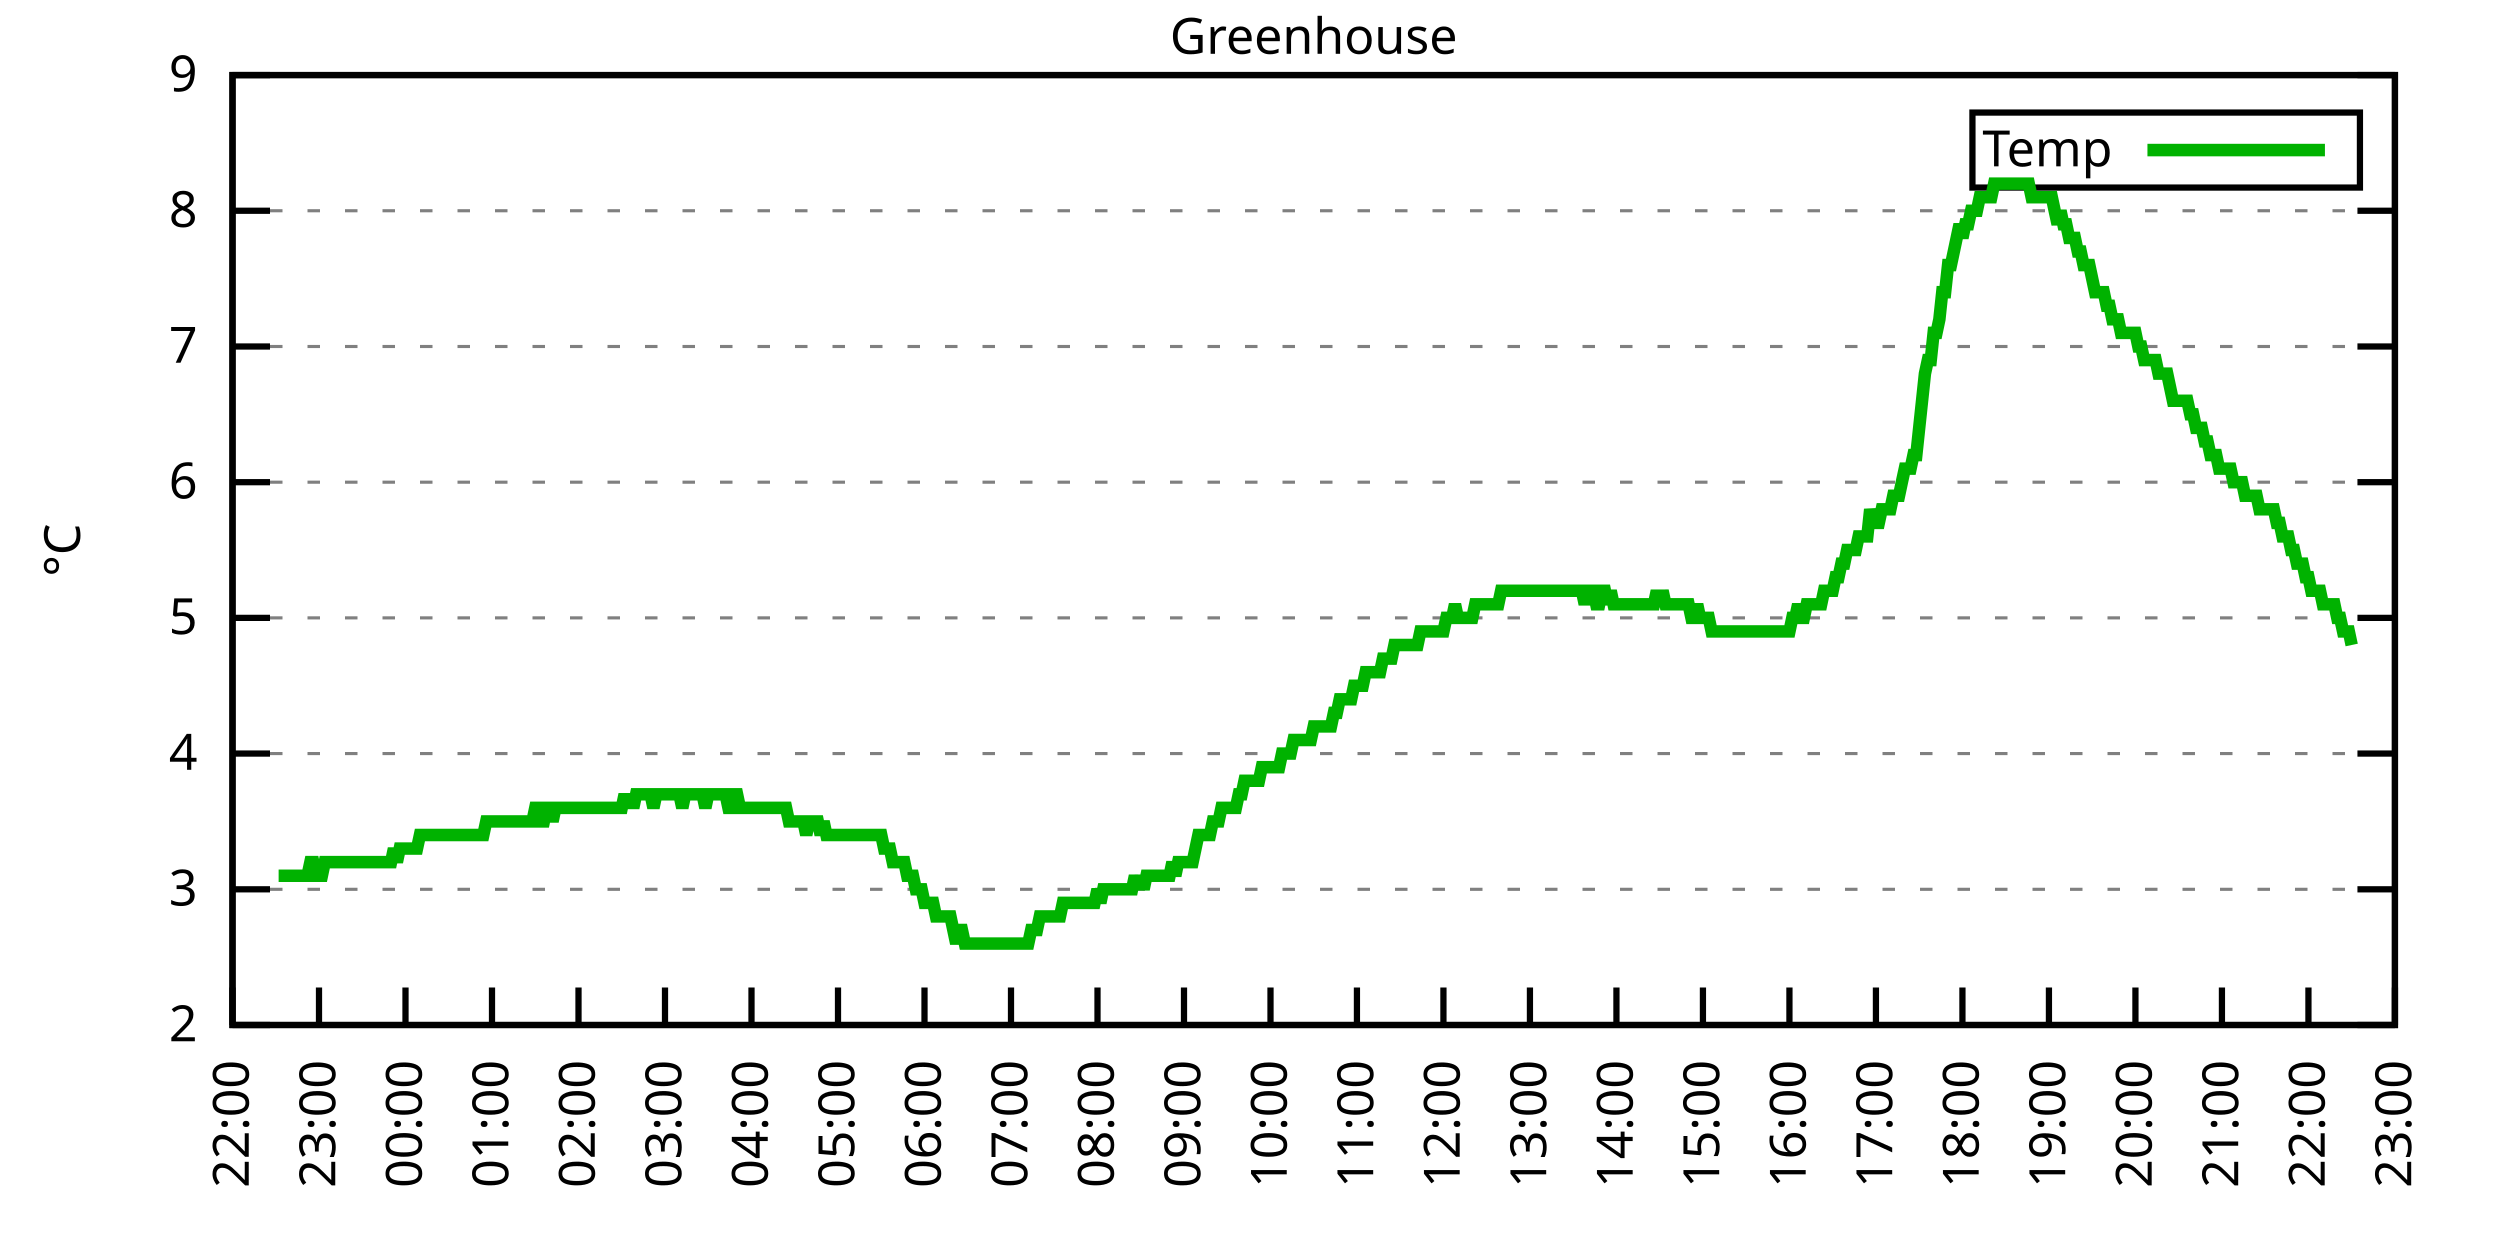
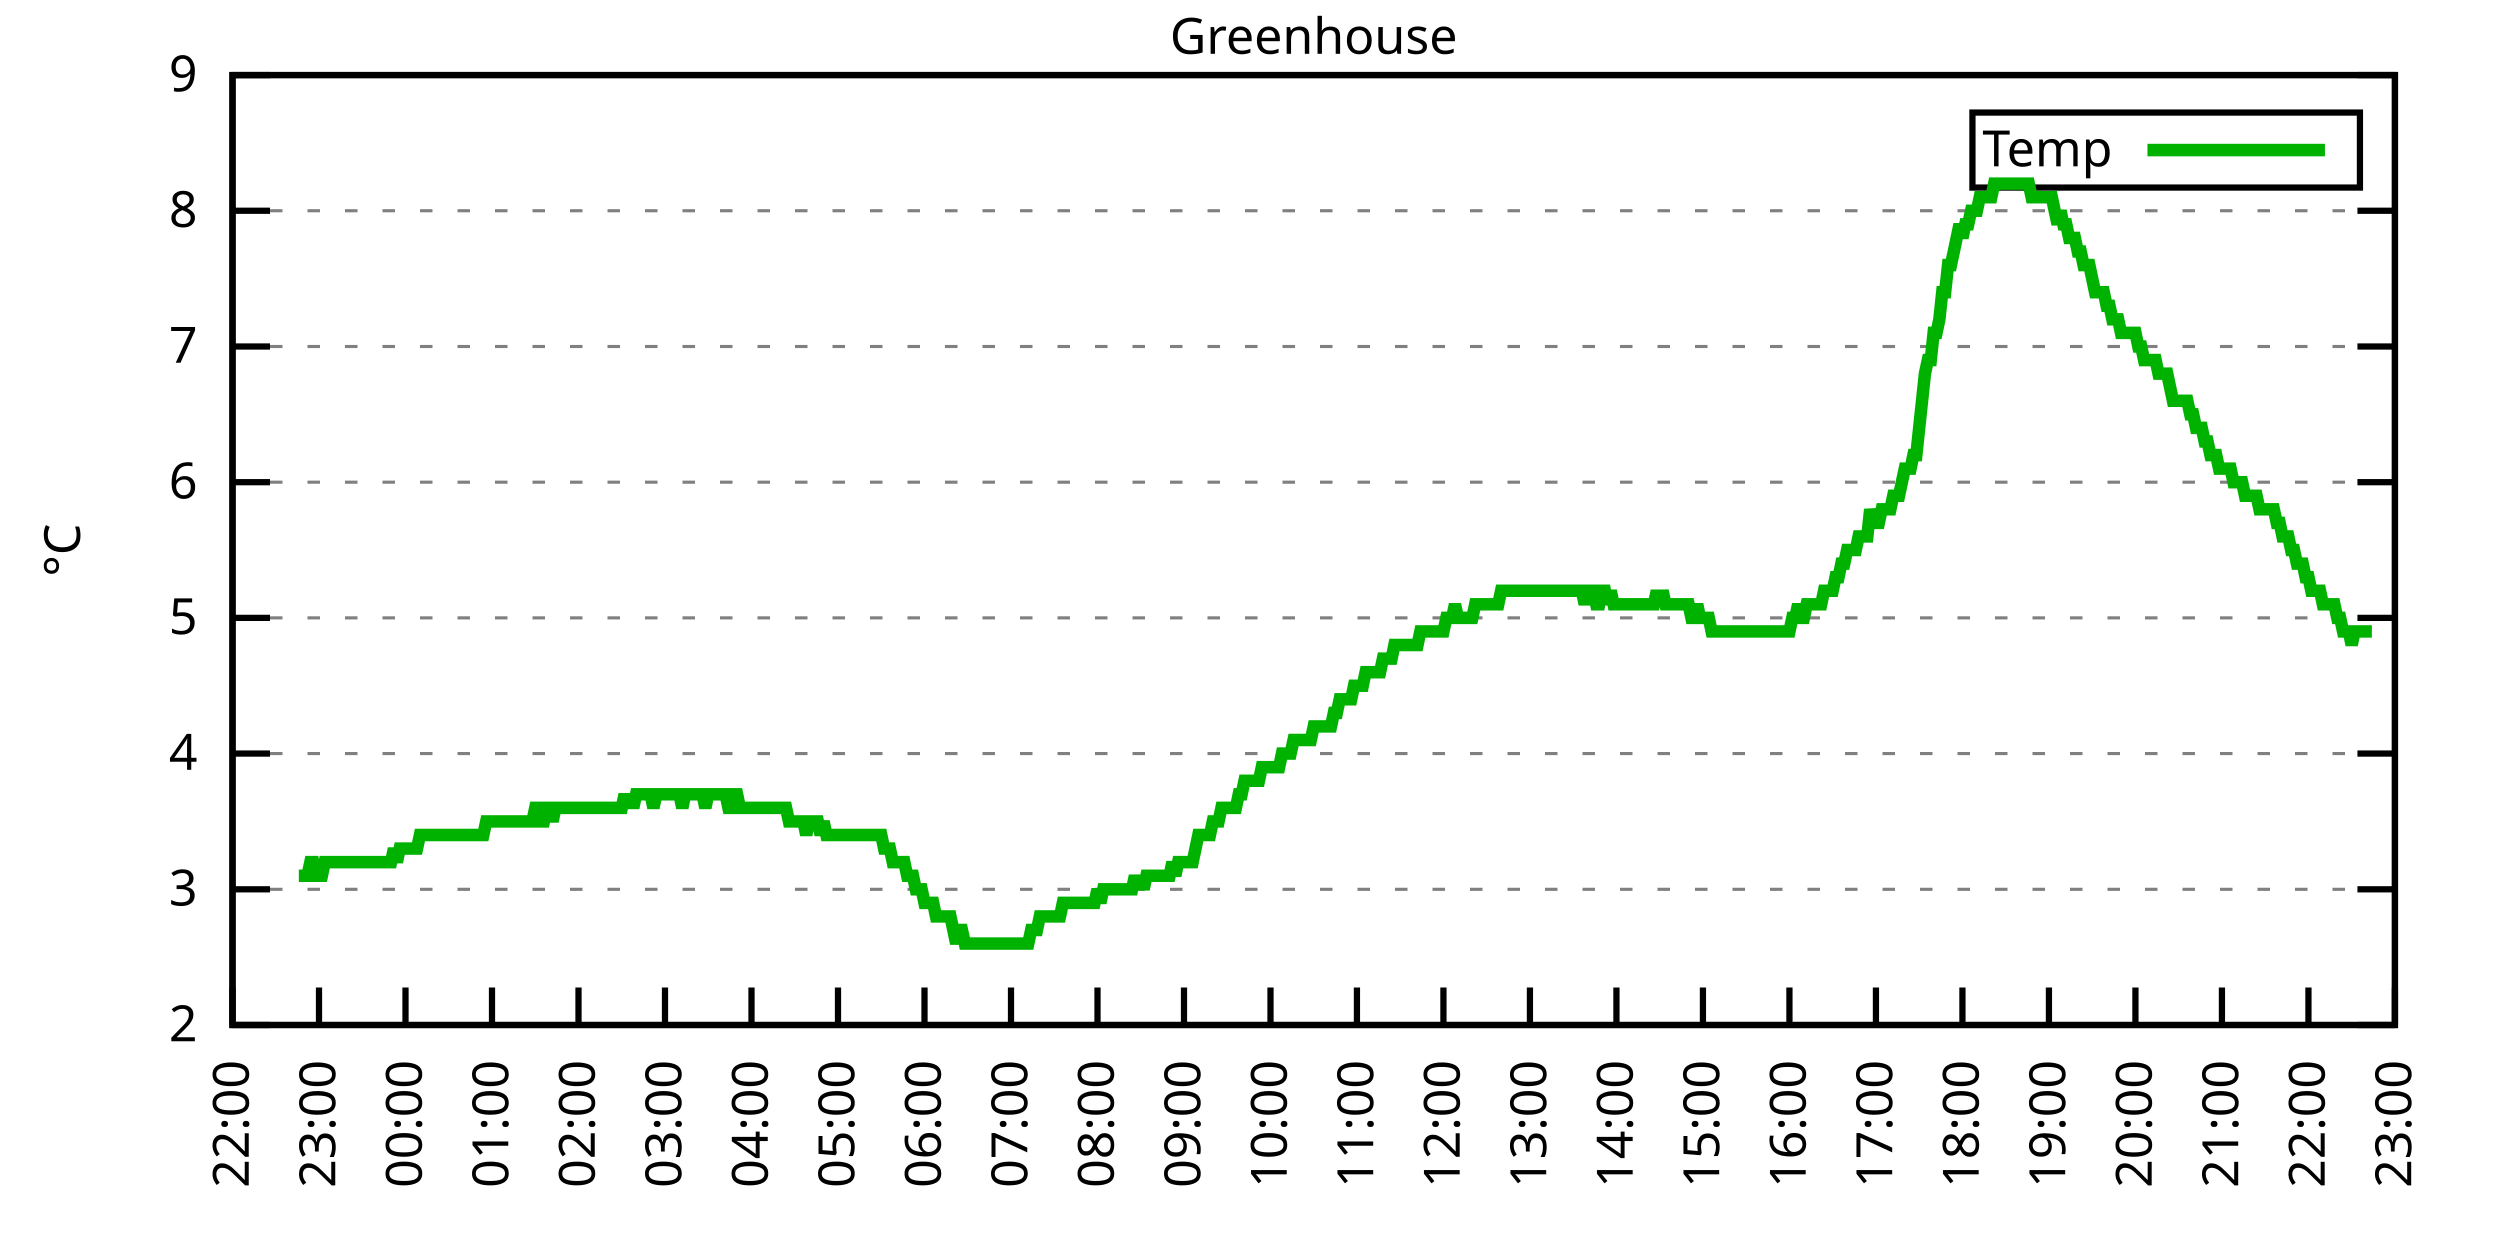
<svg xmlns="http://www.w3.org/2000/svg" xmlns:xlink="http://www.w3.org/1999/xlink" width="400" height="200" viewBox="0 0 400 200">
  <g id="gnuplot_canvas">
    <rect x="0" y="0" width="400" height="200" fill="none" />
    <defs>
      <circle id="gpDot" r="0.5" stroke-width="0.5" stroke="currentColor" />
      <path id="gpPt0" stroke-width="0.333" stroke="currentColor" d="M-1,0 h2 M0,-1 v2" />
      <path id="gpPt1" stroke-width="0.333" stroke="currentColor" d="M-1,-1 L1,1 M1,-1 L-1,1" />
      <path id="gpPt2" stroke-width="0.333" stroke="currentColor" d="M-1,0 L1,0 M0,-1 L0,1 M-1,-1 L1,1 M-1,1 L1,-1" />
      <rect id="gpPt3" stroke-width="0.333" stroke="currentColor" x="-1" y="-1" width="2" height="2" />
      <rect id="gpPt4" stroke-width="0.333" stroke="currentColor" fill="currentColor" x="-1" y="-1" width="2" height="2" />
      <circle id="gpPt5" stroke-width="0.333" stroke="currentColor" cx="0" cy="0" r="1" />
      <use xlink:href="#gpPt5" id="gpPt6" fill="currentColor" stroke="none" />
      <path id="gpPt7" stroke-width="0.333" stroke="currentColor" d="M0,-1.33 L-1.33,0.67 L1.33,0.67 z" />
      <use xlink:href="#gpPt7" id="gpPt8" fill="currentColor" stroke="none" />
      <use xlink:href="#gpPt7" id="gpPt9" stroke="currentColor" transform="rotate(180)" />
      <use xlink:href="#gpPt9" id="gpPt10" fill="currentColor" stroke="none" />
      <use xlink:href="#gpPt3" id="gpPt11" stroke="currentColor" transform="rotate(45)" />
      <use xlink:href="#gpPt11" id="gpPt12" fill="currentColor" stroke="none" />
      <path id="gpPt13" stroke-width="0.333" stroke="currentColor" d="M0,1.330 L1.265,0.411 L0.782,-1.067 L-0.782,-1.076 L-1.265,0.411 z" />
      <use xlink:href="#gpPt13" id="gpPt14" fill="currentColor" stroke="none" />
      <filter id="textbox" filterUnits="objectBoundingBox" x="0" y="0" height="1" width="1">
        <feFlood flood-color="white" flood-opacity="1" result="bgnd" />
        <feComposite in="SourceGraphic" in2="bgnd" operator="atop" />
      </filter>
      <filter id="greybox" filterUnits="objectBoundingBox" x="0" y="0" height="1" width="1">
        <feFlood flood-color="lightgrey" flood-opacity="1" result="grey" />
        <feComposite in="SourceGraphic" in2="grey" operator="atop" />
      </filter>
    </defs>
    <g fill="none" color="white" stroke="currentColor" stroke-width="1.00" stroke-linecap="butt" stroke-linejoin="miter">
</g>
    <g fill="none" color="black" stroke="currentColor" stroke-width="1.00" stroke-linecap="butt" stroke-linejoin="miter">
      <g stroke="none" shape-rendering="crispEdges">
        <polygon fill="rgb(255, 255, 255)" points="37.20,164.00 383.18,164.00 383.18,12.02 37.20,12.02 " />
      </g>
    </g>
    <g fill="none" color="black" stroke="currentColor" stroke-width="1.00" stroke-linecap="butt" stroke-linejoin="miter">
</g>
    <g fill="none" color="black" stroke="black" stroke-width="0.50" stroke-linecap="butt" stroke-linejoin="miter">
</g>
    <g fill="none" color="gray" stroke="currentColor" stroke-width="0.50" stroke-linecap="butt" stroke-linejoin="miter">
      <path stroke="gray" stroke-dasharray="2,4" class="gridline" d="M37.20,164.00 L383.19,164.00  " />
    </g>
    <g fill="none" color="gray" stroke="gray" stroke-width="1.00" stroke-linecap="butt" stroke-linejoin="miter">
</g>
    <g fill="none" color="black" stroke="currentColor" stroke-width="1.00" stroke-linecap="butt" stroke-linejoin="miter">
      <path stroke="black" d="M37.20,164.00 L43.20,164.00 M383.19,164.00 L377.19,164.00  " />
      <g transform="translate(31.60,166.60)" stroke="none" fill="black" font-family="Sans" font-size="8.00" text-anchor="end">
        <text>
          <tspan font-family="Sans"> 2</tspan>
        </text>
      </g>
    </g>
    <g fill="none" color="black" stroke="currentColor" stroke-width="1.00" stroke-linecap="butt" stroke-linejoin="miter">
</g>
    <g fill="none" color="black" stroke="black" stroke-width="0.50" stroke-linecap="butt" stroke-linejoin="miter">
</g>
    <g fill="none" color="gray" stroke="currentColor" stroke-width="0.50" stroke-linecap="butt" stroke-linejoin="miter">
      <path stroke="gray" stroke-dasharray="2,4" class="gridline" d="M37.20,142.29 L383.19,142.29  " />
    </g>
    <g fill="none" color="gray" stroke="gray" stroke-width="1.00" stroke-linecap="butt" stroke-linejoin="miter">
</g>
    <g fill="none" color="black" stroke="currentColor" stroke-width="1.00" stroke-linecap="butt" stroke-linejoin="miter">
      <path stroke="black" d="M37.20,142.29 L43.20,142.29 M383.19,142.29 L377.19,142.29  " />
      <g transform="translate(31.60,144.89)" stroke="none" fill="black" font-family="Sans" font-size="8.00" text-anchor="end">
        <text>
          <tspan font-family="Sans"> 3</tspan>
        </text>
      </g>
    </g>
    <g fill="none" color="black" stroke="currentColor" stroke-width="1.00" stroke-linecap="butt" stroke-linejoin="miter">
</g>
    <g fill="none" color="black" stroke="black" stroke-width="0.50" stroke-linecap="butt" stroke-linejoin="miter">
</g>
    <g fill="none" color="gray" stroke="currentColor" stroke-width="0.50" stroke-linecap="butt" stroke-linejoin="miter">
      <path stroke="gray" stroke-dasharray="2,4" class="gridline" d="M37.20,120.57 L383.19,120.57  " />
    </g>
    <g fill="none" color="gray" stroke="gray" stroke-width="1.00" stroke-linecap="butt" stroke-linejoin="miter">
</g>
    <g fill="none" color="black" stroke="currentColor" stroke-width="1.00" stroke-linecap="butt" stroke-linejoin="miter">
      <path stroke="black" d="M37.20,120.57 L43.20,120.57 M383.19,120.57 L377.19,120.57  " />
      <g transform="translate(31.60,123.17)" stroke="none" fill="black" font-family="Sans" font-size="8.00" text-anchor="end">
        <text>
          <tspan font-family="Sans"> 4</tspan>
        </text>
      </g>
    </g>
    <g fill="none" color="black" stroke="currentColor" stroke-width="1.00" stroke-linecap="butt" stroke-linejoin="miter">
</g>
    <g fill="none" color="black" stroke="black" stroke-width="0.50" stroke-linecap="butt" stroke-linejoin="miter">
</g>
    <g fill="none" color="gray" stroke="currentColor" stroke-width="0.50" stroke-linecap="butt" stroke-linejoin="miter">
      <path stroke="gray" stroke-dasharray="2,4" class="gridline" d="M37.20,98.86 L383.19,98.86  " />
    </g>
    <g fill="none" color="gray" stroke="gray" stroke-width="1.00" stroke-linecap="butt" stroke-linejoin="miter">
</g>
    <g fill="none" color="black" stroke="currentColor" stroke-width="1.00" stroke-linecap="butt" stroke-linejoin="miter">
      <path stroke="black" d="M37.20,98.86 L43.20,98.86 M383.19,98.86 L377.19,98.86  " />
      <g transform="translate(31.60,101.46)" stroke="none" fill="black" font-family="Sans" font-size="8.00" text-anchor="end">
        <text>
          <tspan font-family="Sans"> 5</tspan>
        </text>
      </g>
    </g>
    <g fill="none" color="black" stroke="currentColor" stroke-width="1.00" stroke-linecap="butt" stroke-linejoin="miter">
</g>
    <g fill="none" color="black" stroke="black" stroke-width="0.50" stroke-linecap="butt" stroke-linejoin="miter">
</g>
    <g fill="none" color="gray" stroke="currentColor" stroke-width="0.50" stroke-linecap="butt" stroke-linejoin="miter">
      <path stroke="gray" stroke-dasharray="2,4" class="gridline" d="M37.20,77.15 L383.19,77.15  " />
    </g>
    <g fill="none" color="gray" stroke="gray" stroke-width="1.00" stroke-linecap="butt" stroke-linejoin="miter">
</g>
    <g fill="none" color="black" stroke="currentColor" stroke-width="1.00" stroke-linecap="butt" stroke-linejoin="miter">
      <path stroke="black" d="M37.20,77.15 L43.20,77.15 M383.19,77.15 L377.19,77.15  " />
      <g transform="translate(31.60,79.75)" stroke="none" fill="black" font-family="Sans" font-size="8.00" text-anchor="end">
        <text>
          <tspan font-family="Sans"> 6</tspan>
        </text>
      </g>
    </g>
    <g fill="none" color="black" stroke="currentColor" stroke-width="1.00" stroke-linecap="butt" stroke-linejoin="miter">
</g>
    <g fill="none" color="black" stroke="black" stroke-width="0.50" stroke-linecap="butt" stroke-linejoin="miter">
</g>
    <g fill="none" color="gray" stroke="currentColor" stroke-width="0.50" stroke-linecap="butt" stroke-linejoin="miter">
      <path stroke="gray" stroke-dasharray="2,4" class="gridline" d="M37.20,55.44 L383.19,55.44  " />
    </g>
    <g fill="none" color="gray" stroke="gray" stroke-width="1.00" stroke-linecap="butt" stroke-linejoin="miter">
</g>
    <g fill="none" color="black" stroke="currentColor" stroke-width="1.00" stroke-linecap="butt" stroke-linejoin="miter">
      <path stroke="black" d="M37.20,55.44 L43.20,55.44 M383.19,55.44 L377.19,55.44  " />
      <g transform="translate(31.60,58.04)" stroke="none" fill="black" font-family="Sans" font-size="8.00" text-anchor="end">
        <text>
          <tspan font-family="Sans"> 7</tspan>
        </text>
      </g>
    </g>
    <g fill="none" color="black" stroke="currentColor" stroke-width="1.00" stroke-linecap="butt" stroke-linejoin="miter">
</g>
    <g fill="none" color="black" stroke="black" stroke-width="0.50" stroke-linecap="butt" stroke-linejoin="miter">
</g>
    <g fill="none" color="gray" stroke="currentColor" stroke-width="0.50" stroke-linecap="butt" stroke-linejoin="miter">
      <path stroke="gray" stroke-dasharray="2,4" class="gridline" d="M37.20,33.72 L383.19,33.72  " />
    </g>
    <g fill="none" color="gray" stroke="gray" stroke-width="1.00" stroke-linecap="butt" stroke-linejoin="miter">
</g>
    <g fill="none" color="black" stroke="currentColor" stroke-width="1.00" stroke-linecap="butt" stroke-linejoin="miter">
      <path stroke="black" d="M37.20,33.72 L43.20,33.72 M383.19,33.72 L377.19,33.72  " />
      <g transform="translate(31.60,36.32)" stroke="none" fill="black" font-family="Sans" font-size="8.00" text-anchor="end">
        <text>
          <tspan font-family="Sans"> 8</tspan>
        </text>
      </g>
    </g>
    <g fill="none" color="black" stroke="currentColor" stroke-width="1.00" stroke-linecap="butt" stroke-linejoin="miter">
</g>
    <g fill="none" color="black" stroke="black" stroke-width="0.50" stroke-linecap="butt" stroke-linejoin="miter">
</g>
    <g fill="none" color="gray" stroke="currentColor" stroke-width="0.50" stroke-linecap="butt" stroke-linejoin="miter">
      <path stroke="gray" stroke-dasharray="2,4" class="gridline" d="M37.20,12.01 L383.19,12.01  " />
    </g>
    <g fill="none" color="gray" stroke="gray" stroke-width="1.00" stroke-linecap="butt" stroke-linejoin="miter">
</g>
    <g fill="none" color="black" stroke="currentColor" stroke-width="1.00" stroke-linecap="butt" stroke-linejoin="miter">
      <path stroke="black" d="M37.20,12.01 L43.20,12.01 M383.19,12.01 L377.19,12.01  " />
      <g transform="translate(31.60,14.61)" stroke="none" fill="black" font-family="Sans" font-size="8.00" text-anchor="end">
        <text>
          <tspan font-family="Sans"> 9</tspan>
        </text>
      </g>
    </g>
    <g fill="none" color="black" stroke="currentColor" stroke-width="1.00" stroke-linecap="butt" stroke-linejoin="miter">
      <path stroke="black" d="M37.20,164.00 L37.20,158.00  " />
      <g transform="translate(39.80,169.60) rotate(270.00)" stroke="none" fill="black" font-family="Sans" font-size="8.00" text-anchor="end">
        <text>
          <tspan font-family="Sans">22:00</tspan>
        </text>
      </g>
    </g>
    <g fill="none" color="black" stroke="currentColor" stroke-width="1.00" stroke-linecap="butt" stroke-linejoin="miter">
      <path stroke="black" d="M51.04,164.00 L51.04,158.00  " />
      <g transform="translate(53.64,169.60) rotate(270.00)" stroke="none" fill="black" font-family="Sans" font-size="8.00" text-anchor="end">
        <text>
          <tspan font-family="Sans">23:00</tspan>
        </text>
      </g>
    </g>
    <g fill="none" color="black" stroke="currentColor" stroke-width="1.00" stroke-linecap="butt" stroke-linejoin="miter">
      <path stroke="black" d="M64.88,164.00 L64.88,158.00  " />
      <g transform="translate(67.48,169.60) rotate(270.00)" stroke="none" fill="black" font-family="Sans" font-size="8.00" text-anchor="end">
        <text>
          <tspan font-family="Sans">00:00</tspan>
        </text>
      </g>
    </g>
    <g fill="none" color="black" stroke="currentColor" stroke-width="1.00" stroke-linecap="butt" stroke-linejoin="miter">
      <path stroke="black" d="M78.72,164.00 L78.72,158.00  " />
      <g transform="translate(81.32,169.60) rotate(270.00)" stroke="none" fill="black" font-family="Sans" font-size="8.00" text-anchor="end">
        <text>
          <tspan font-family="Sans">01:00</tspan>
        </text>
      </g>
    </g>
    <g fill="none" color="black" stroke="currentColor" stroke-width="1.00" stroke-linecap="butt" stroke-linejoin="miter">
      <path stroke="black" d="M92.56,164.00 L92.56,158.00  " />
      <g transform="translate(95.16,169.60) rotate(270.00)" stroke="none" fill="black" font-family="Sans" font-size="8.00" text-anchor="end">
        <text>
          <tspan font-family="Sans">02:00</tspan>
        </text>
      </g>
    </g>
    <g fill="none" color="black" stroke="currentColor" stroke-width="1.00" stroke-linecap="butt" stroke-linejoin="miter">
      <path stroke="black" d="M106.40,164.00 L106.40,158.00  " />
      <g transform="translate(109.00,169.60) rotate(270.00)" stroke="none" fill="black" font-family="Sans" font-size="8.00" text-anchor="end">
        <text>
          <tspan font-family="Sans">03:00</tspan>
        </text>
      </g>
    </g>
    <g fill="none" color="black" stroke="currentColor" stroke-width="1.00" stroke-linecap="butt" stroke-linejoin="miter">
      <path stroke="black" d="M120.24,164.00 L120.24,158.00  " />
      <g transform="translate(122.84,169.60) rotate(270.00)" stroke="none" fill="black" font-family="Sans" font-size="8.00" text-anchor="end">
        <text>
          <tspan font-family="Sans">04:00</tspan>
        </text>
      </g>
    </g>
    <g fill="none" color="black" stroke="currentColor" stroke-width="1.00" stroke-linecap="butt" stroke-linejoin="miter">
      <path stroke="black" d="M134.08,164.00 L134.08,158.00  " />
      <g transform="translate(136.68,169.60) rotate(270.00)" stroke="none" fill="black" font-family="Sans" font-size="8.00" text-anchor="end">
        <text>
          <tspan font-family="Sans">05:00</tspan>
        </text>
      </g>
    </g>
    <g fill="none" color="black" stroke="currentColor" stroke-width="1.00" stroke-linecap="butt" stroke-linejoin="miter">
      <path stroke="black" d="M147.92,164.00 L147.92,158.00  " />
      <g transform="translate(150.52,169.60) rotate(270.00)" stroke="none" fill="black" font-family="Sans" font-size="8.00" text-anchor="end">
        <text>
          <tspan font-family="Sans">06:00</tspan>
        </text>
      </g>
    </g>
    <g fill="none" color="black" stroke="currentColor" stroke-width="1.00" stroke-linecap="butt" stroke-linejoin="miter">
      <path stroke="black" d="M161.76,164.00 L161.76,158.00  " />
      <g transform="translate(164.36,169.60) rotate(270.00)" stroke="none" fill="black" font-family="Sans" font-size="8.00" text-anchor="end">
        <text>
          <tspan font-family="Sans">07:00</tspan>
        </text>
      </g>
    </g>
    <g fill="none" color="black" stroke="currentColor" stroke-width="1.00" stroke-linecap="butt" stroke-linejoin="miter">
      <path stroke="black" d="M175.60,164.00 L175.60,158.00  " />
      <g transform="translate(178.20,169.60) rotate(270.00)" stroke="none" fill="black" font-family="Sans" font-size="8.00" text-anchor="end">
        <text>
          <tspan font-family="Sans">08:00</tspan>
        </text>
      </g>
    </g>
    <g fill="none" color="black" stroke="currentColor" stroke-width="1.00" stroke-linecap="butt" stroke-linejoin="miter">
      <path stroke="black" d="M189.44,164.00 L189.44,158.00  " />
      <g transform="translate(192.04,169.60) rotate(270.00)" stroke="none" fill="black" font-family="Sans" font-size="8.00" text-anchor="end">
        <text>
          <tspan font-family="Sans">09:00</tspan>
        </text>
      </g>
    </g>
    <g fill="none" color="black" stroke="currentColor" stroke-width="1.00" stroke-linecap="butt" stroke-linejoin="miter">
      <path stroke="black" d="M203.28,164.00 L203.28,158.00  " />
      <g transform="translate(205.88,169.60) rotate(270.00)" stroke="none" fill="black" font-family="Sans" font-size="8.00" text-anchor="end">
        <text>
          <tspan font-family="Sans">10:00</tspan>
        </text>
      </g>
    </g>
    <g fill="none" color="black" stroke="currentColor" stroke-width="1.00" stroke-linecap="butt" stroke-linejoin="miter">
      <path stroke="black" d="M217.11,164.00 L217.11,158.00  " />
      <g transform="translate(219.71,169.60) rotate(270.00)" stroke="none" fill="black" font-family="Sans" font-size="8.00" text-anchor="end">
        <text>
          <tspan font-family="Sans">11:00</tspan>
        </text>
      </g>
    </g>
    <g fill="none" color="black" stroke="currentColor" stroke-width="1.00" stroke-linecap="butt" stroke-linejoin="miter">
      <path stroke="black" d="M230.95,164.00 L230.95,158.00  " />
      <g transform="translate(233.55,169.60) rotate(270.00)" stroke="none" fill="black" font-family="Sans" font-size="8.00" text-anchor="end">
        <text>
          <tspan font-family="Sans">12:00</tspan>
        </text>
      </g>
    </g>
    <g fill="none" color="black" stroke="currentColor" stroke-width="1.00" stroke-linecap="butt" stroke-linejoin="miter">
      <path stroke="black" d="M244.79,164.00 L244.79,158.00  " />
      <g transform="translate(247.39,169.60) rotate(270.00)" stroke="none" fill="black" font-family="Sans" font-size="8.00" text-anchor="end">
        <text>
          <tspan font-family="Sans">13:00</tspan>
        </text>
      </g>
    </g>
    <g fill="none" color="black" stroke="currentColor" stroke-width="1.00" stroke-linecap="butt" stroke-linejoin="miter">
      <path stroke="black" d="M258.63,164.00 L258.63,158.00  " />
      <g transform="translate(261.23,169.60) rotate(270.00)" stroke="none" fill="black" font-family="Sans" font-size="8.00" text-anchor="end">
        <text>
          <tspan font-family="Sans">14:00</tspan>
        </text>
      </g>
    </g>
    <g fill="none" color="black" stroke="currentColor" stroke-width="1.00" stroke-linecap="butt" stroke-linejoin="miter">
      <path stroke="black" d="M272.47,164.00 L272.47,158.00  " />
      <g transform="translate(275.07,169.60) rotate(270.00)" stroke="none" fill="black" font-family="Sans" font-size="8.00" text-anchor="end">
        <text>
          <tspan font-family="Sans">15:00</tspan>
        </text>
      </g>
    </g>
    <g fill="none" color="black" stroke="currentColor" stroke-width="1.00" stroke-linecap="butt" stroke-linejoin="miter">
      <path stroke="black" d="M286.31,164.00 L286.31,158.00  " />
      <g transform="translate(288.91,169.60) rotate(270.00)" stroke="none" fill="black" font-family="Sans" font-size="8.00" text-anchor="end">
        <text>
          <tspan font-family="Sans">16:00</tspan>
        </text>
      </g>
    </g>
    <g fill="none" color="black" stroke="currentColor" stroke-width="1.00" stroke-linecap="butt" stroke-linejoin="miter">
      <path stroke="black" d="M300.15,164.00 L300.15,158.00  " />
      <g transform="translate(302.75,169.60) rotate(270.00)" stroke="none" fill="black" font-family="Sans" font-size="8.00" text-anchor="end">
        <text>
          <tspan font-family="Sans">17:00</tspan>
        </text>
      </g>
    </g>
    <g fill="none" color="black" stroke="currentColor" stroke-width="1.00" stroke-linecap="butt" stroke-linejoin="miter">
      <path stroke="black" d="M313.99,164.00 L313.99,158.00  " />
      <g transform="translate(316.59,169.60) rotate(270.00)" stroke="none" fill="black" font-family="Sans" font-size="8.00" text-anchor="end">
        <text>
          <tspan font-family="Sans">18:00</tspan>
        </text>
      </g>
    </g>
    <g fill="none" color="black" stroke="currentColor" stroke-width="1.00" stroke-linecap="butt" stroke-linejoin="miter">
      <path stroke="black" d="M327.83,164.00 L327.83,158.00  " />
      <g transform="translate(330.43,169.60) rotate(270.00)" stroke="none" fill="black" font-family="Sans" font-size="8.00" text-anchor="end">
        <text>
          <tspan font-family="Sans">19:00</tspan>
        </text>
      </g>
    </g>
    <g fill="none" color="black" stroke="currentColor" stroke-width="1.00" stroke-linecap="butt" stroke-linejoin="miter">
      <path stroke="black" d="M341.67,164.00 L341.67,158.00  " />
      <g transform="translate(344.27,169.60) rotate(270.00)" stroke="none" fill="black" font-family="Sans" font-size="8.00" text-anchor="end">
        <text>
          <tspan font-family="Sans">20:00</tspan>
        </text>
      </g>
    </g>
    <g fill="none" color="black" stroke="currentColor" stroke-width="1.00" stroke-linecap="butt" stroke-linejoin="miter">
      <path stroke="black" d="M355.51,164.00 L355.51,158.00  " />
      <g transform="translate(358.11,169.60) rotate(270.00)" stroke="none" fill="black" font-family="Sans" font-size="8.00" text-anchor="end">
        <text>
          <tspan font-family="Sans">21:00</tspan>
        </text>
      </g>
    </g>
    <g fill="none" color="black" stroke="currentColor" stroke-width="1.00" stroke-linecap="butt" stroke-linejoin="miter">
      <path stroke="black" d="M369.35,164.00 L369.35,158.00  " />
      <g transform="translate(371.95,169.60) rotate(270.00)" stroke="none" fill="black" font-family="Sans" font-size="8.00" text-anchor="end">
        <text>
          <tspan font-family="Sans">22:00</tspan>
        </text>
      </g>
    </g>
    <g fill="none" color="black" stroke="currentColor" stroke-width="1.00" stroke-linecap="butt" stroke-linejoin="miter">
      <path stroke="black" d="M383.19,164.00 L383.19,158.00  " />
      <g transform="translate(385.79,169.60) rotate(270.00)" stroke="none" fill="black" font-family="Sans" font-size="8.00" text-anchor="end">
        <text>
          <tspan font-family="Sans">23:00</tspan>
        </text>
      </g>
    </g>
    <g fill="none" color="black" stroke="currentColor" stroke-width="1.00" stroke-linecap="butt" stroke-linejoin="miter">
</g>
    <g fill="none" color="black" stroke="currentColor" stroke-width="1.00" stroke-linecap="butt" stroke-linejoin="miter">
      <path stroke="black" d="M37.20,12.01 L37.20,164.00 L383.19,164.00 L383.19,12.01 L37.20,12.01 Z  " />
    </g>
    <g fill="none" color="black" stroke="currentColor" stroke-width="1.00" stroke-linecap="butt" stroke-linejoin="miter">
</g>
    <g fill="none" color="black" stroke="currentColor" stroke-width="1.00" stroke-linecap="butt" stroke-linejoin="miter">
      <path stroke="black" d="M315.59,30.01 L315.59,18.01 L377.59,18.01 L377.59,30.01 L315.59,30.01 Z  " />
    </g>
    <g id="Greenhouse_plot_1">
      <g fill="none" color="white" stroke="black" stroke-width="2.00" stroke-linecap="butt" stroke-linejoin="miter">
</g>
      <g fill="none" color="black" stroke="currentColor" stroke-width="2.00" stroke-linecap="butt" stroke-linejoin="miter">
        <g transform="translate(337.99,26.61)" stroke="none" fill="black" font-family="Sans" font-size="8.00" text-anchor="end">
          <text>
            <tspan font-family="Sans">Temp</tspan>
          </text>
        </g>
      </g>
      <g fill="none" color="black" stroke="currentColor" stroke-width="2.00" stroke-linecap="butt" stroke-linejoin="miter">
-         <path stroke="rgb(  0, 178,   0)" d="M343.59,24.01 L371.99,24.01 M44.58,140.12 L45.04,140.12 L45.50,140.12 L45.97,140.12 L46.43,140.12 L46.89,140.12   L47.35,140.12 L47.81,140.12 L48.27,140.12 L48.73,140.12 L49.19,140.12 L49.66,137.94 L50.12,137.94 L50.58,140.12   L51.04,140.12 L51.50,140.12 L51.96,137.94 L52.42,137.94 L52.88,137.94 L53.35,137.94 L53.81,137.94 L54.27,137.94   L54.73,137.94 L55.19,137.94 L55.65,137.94 L56.11,137.94 L56.58,137.94 L57.04,137.94 L57.50,137.94 L57.96,137.94   L58.42,137.94 L58.88,137.94 L59.34,137.94 L59.80,137.94 L60.27,137.94 L60.73,137.94 L61.19,137.94 L61.65,137.94   L62.11,137.94 L62.57,137.94 L63.03,135.77 L63.50,137.94 L63.96,135.77 L64.42,135.77 L64.88,135.77 L65.34,135.77   L65.80,135.77 L66.26,135.77 L66.72,135.77 L67.19,133.60 L67.65,133.60 L68.11,133.60 L68.57,133.60 L69.03,133.60   L69.49,133.60 L69.95,133.60 L70.42,133.60 L70.88,133.60 L71.34,133.60 L71.80,133.60 L72.26,133.60 L72.72,133.60   L73.18,133.60 L73.64,133.60 L74.11,133.60 L74.57,133.60 L75.03,133.60 L75.49,133.60 L75.95,133.60 L76.41,133.60   L76.87,133.60 L77.33,133.60 L77.80,131.43 L78.26,131.43 L78.72,131.43 L79.18,131.43 L79.64,131.43 L80.10,131.43   L80.56,131.43 L81.03,131.43 L81.49,131.43 L81.95,131.43 L82.41,131.43 L82.87,131.43 L83.33,131.43 L83.79,131.43   L84.25,131.43 L84.72,131.43 L85.18,131.43 L85.64,129.26 L86.10,129.26 L86.56,131.43 L87.02,131.43 L87.48,129.26   L87.95,129.26 L88.41,131.43 L88.87,129.26 L89.33,129.26 L89.79,129.26 L90.25,129.26 L90.71,129.26 L91.17,129.26   L91.64,129.26 L92.10,129.26 L92.56,129.26 L93.02,129.26 L93.48,129.26 L93.94,129.26 L94.40,129.26 L94.87,129.26   L95.33,129.26 L95.79,129.26 L96.25,129.26 L96.71,129.26 L97.17,129.26 L97.63,129.26 L98.09,129.26 L98.56,129.26   L99.02,129.26 L99.48,129.26 L99.94,127.09 L100.40,129.26 L100.86,127.09 L101.32,129.26 L101.78,127.09 L102.25,127.09   L102.71,127.09 L103.17,127.09 L103.63,127.09 L104.09,127.09 L104.55,129.26 L105.01,127.09 L105.48,127.09 L105.94,127.09   L106.40,127.09 L106.86,127.09 L107.32,127.09 L107.78,127.09 L108.24,127.09 L108.70,127.09 L109.17,129.26 L109.63,127.09   L110.09,127.09 L110.55,127.09 L111.01,127.09 L111.47,127.09 L111.93,127.09 L112.40,127.09 L112.86,129.26 L113.32,127.09   L113.78,127.09 L114.24,127.09 L114.70,127.09 L115.16,127.09 L115.62,127.09 L116.09,127.09 L116.55,129.26 L117.01,129.26   L117.47,127.09 L117.93,127.09 L118.39,129.26 L118.85,129.26 L119.31,129.26 L119.78,129.26 L120.24,129.26 L120.70,129.26   L121.16,129.26 L121.62,129.26 L122.08,129.26 L122.54,129.26 L123.01,129.26 L123.47,129.26 L123.93,129.26 L124.39,129.26   L124.85,129.26 L125.31,129.26 L125.77,129.26 L126.23,131.43 L126.70,131.43 L127.16,131.43 L127.62,131.43 L128.08,131.43   L128.54,131.43 L129.00,133.60 L129.46,131.43 L129.93,131.43 L130.39,131.43 L130.85,131.43 L131.31,133.60 L131.77,131.43   L132.23,133.60 L132.69,133.60 L133.15,133.60 L133.62,133.60 L134.08,133.60 L134.54,133.60 L135.00,133.60 L135.46,133.60   L135.92,133.60 L136.38,133.60 L136.85,133.60 L137.31,133.60 L137.77,133.60 L138.23,133.60 L138.69,133.60 L139.15,133.60   L139.61,133.60 L140.07,133.60 L140.54,133.60 L141.00,133.60 L141.46,135.77 L141.92,135.77 L142.38,135.77 L142.84,137.94   L143.30,137.94 L143.76,137.94 L144.23,137.94 L144.69,137.94 L145.15,140.12 L145.61,140.12 L146.07,140.12 L146.53,142.29   L146.99,142.29 L147.46,142.29 L147.92,144.46 L148.38,144.46 L148.84,144.46 L149.30,144.46 L149.76,146.63 L150.22,146.63   L150.68,146.63 L151.15,146.63 L151.61,146.63 L152.07,146.63 L152.53,148.80 L152.99,150.97 L153.45,148.80 L153.91,148.80   L154.38,150.97 L154.84,150.97 L155.30,150.97 L155.76,150.97 L156.22,150.97 L156.68,150.97 L157.14,150.97 L157.60,150.97   L158.07,150.97 L158.53,150.97 L158.99,150.97 L159.45,150.97 L159.91,150.97 L160.37,150.97 L160.83,150.97 L161.30,150.97   L161.76,150.97 L162.22,150.97 L162.68,150.97 L163.14,150.97 L163.60,150.97 L164.06,150.97 L164.52,150.97 L164.99,148.80   L165.45,148.80 L165.91,148.80 L166.37,146.63 L166.83,146.63 L167.29,146.63 L167.75,146.63 L168.21,146.63 L168.68,146.63   L169.14,146.63 L169.60,146.63 L170.06,144.46 L170.52,144.46 L170.98,144.46 L171.44,144.46 L171.91,144.46 L172.37,144.46   L172.83,144.46 L173.29,144.46 L173.75,144.46 L174.21,144.46 L174.67,144.46 L175.13,144.46 L175.60,142.29 L176.06,144.46   L176.52,142.29 L176.98,142.29 L177.44,142.29 L177.90,142.29 L178.36,142.29 L178.83,142.29 L179.29,142.29 L179.75,142.29   L180.21,142.29 L180.67,142.29 L181.13,142.29 L181.59,140.12 L182.05,142.29 L182.52,140.12 L182.98,142.29 L183.44,140.12   L183.90,140.12 L184.36,140.12 L184.82,140.12 L185.28,140.12 L185.75,140.12 L186.21,140.12 L186.67,140.12 L187.13,140.12   L187.59,137.94 L188.05,140.12 L188.51,137.94 L188.97,137.94 L189.44,137.94 L189.90,137.94 L190.36,137.94 L190.82,137.94   L191.28,135.77 L191.74,133.60 L192.20,133.60 L192.66,133.60 L193.13,133.60 L193.59,133.60 L194.05,131.43 L194.51,131.43   L194.97,131.43 L195.43,129.26 L195.89,129.26 L196.36,129.26 L196.82,129.26 L197.28,129.26 L197.74,129.26 L198.20,127.09   L198.66,127.09 L199.12,124.92 L199.58,124.92 L200.05,124.92 L200.51,124.92 L200.97,124.92 L201.43,124.92 L201.89,122.75   L202.35,122.75 L202.81,122.75 L203.28,122.75 L203.74,122.75 L204.20,122.75 L204.66,122.75 L205.12,120.57 L205.58,120.57   L206.04,120.57 L206.50,120.57 L206.97,118.40 L207.43,118.40 L207.89,118.40 L208.35,118.40 L208.81,118.40 L209.27,118.40   L209.73,118.40 L210.20,116.23 L210.66,116.23 L211.12,116.23 L211.58,116.23 L212.04,116.23 L212.50,116.23 L212.96,116.23   L213.42,114.06 L213.89,114.06 L214.35,111.89 L214.81,111.89 L215.27,111.89 L215.73,111.89 L216.19,111.89 L216.65,109.72   L217.11,109.72 L217.58,109.72 L218.04,109.72 L218.50,107.55 L218.96,107.55 L219.42,107.55 L219.88,107.55 L220.34,107.55   L220.81,107.55 L221.27,105.38 L221.73,105.38 L222.19,105.38 L222.65,105.38 L223.11,103.20 L223.57,103.20 L224.03,103.20   L224.50,103.20 L224.96,103.20 L225.42,103.20 L225.88,103.20 L226.34,103.20 L226.80,103.20 L227.26,101.03 L227.73,101.03   L228.19,101.03 L228.65,101.03 L229.11,101.03 L229.57,101.03 L230.03,101.03 L230.49,101.03 L230.95,101.03 L231.42,98.86   L231.88,98.86 L232.34,98.86 L232.80,96.69 L233.26,98.86 L233.72,98.86 L234.18,98.86 L234.64,98.86 L235.11,98.86   L235.57,98.86 L236.03,96.69 L236.49,96.69 L236.95,96.69 L237.41,96.69 L237.87,96.69 L238.34,96.69 L238.80,96.69   L239.26,96.69 L239.72,96.69 L240.18,94.52 L240.64,94.52 L241.10,94.52 L241.56,94.52 L242.03,94.52 L242.49,94.52   L242.95,94.52 L243.41,94.52 L243.87,94.52 L244.33,94.52 L244.79,94.52 L245.26,94.52 L245.72,94.52 L246.18,94.52   L246.64,94.52 L247.10,94.52 L247.56,94.52 L248.02,94.52 L248.48,94.52 L248.95,94.52 L249.41,94.52 L249.87,94.52   L250.33,94.52 L250.79,94.52 L251.25,94.52 L251.71,94.52 L252.18,94.52 L252.64,94.52 L253.10,94.52 L253.56,96.69   L254.02,94.52 L254.48,94.52 L254.94,94.52 L255.40,96.69 L255.87,96.69 L256.33,94.52 L256.79,94.52 L257.25,96.69   L257.71,94.52 L258.17,96.69 L258.63,96.69 L259.09,96.69 L259.56,96.69 L260.02,96.69 L260.48,96.69 L260.94,96.69   L261.40,96.69 L261.86,96.69 L262.32,96.69 L262.79,96.69 L263.25,96.69 L263.71,96.69 L264.17,96.69 L264.63,96.69   L265.09,94.52 L265.55,96.69 L266.01,94.52 L266.48,96.69 L266.94,96.69 L267.40,96.69 L267.86,96.69 L268.32,96.69   L268.78,96.69 L269.24,96.69 L269.71,96.69 L270.17,96.69 L270.63,98.86 L271.09,98.86 L271.55,96.69 L272.01,98.86   L272.47,98.86 L272.93,98.86 L273.40,98.86 L273.86,101.03 L274.32,101.03 L274.78,101.03 L275.24,101.03 L275.70,101.03   L276.16,101.03 L276.63,101.03 L277.09,101.03 L277.55,101.03 L278.01,101.03 L278.47,101.03 L278.93,101.03 L279.39,101.03   L279.85,101.03 L280.32,101.03 L280.78,101.03 L281.24,101.03 L281.70,101.03 L282.16,101.03 L282.62,101.03 L283.08,101.03   L283.54,101.03 L284.01,101.03 L284.47,101.03 L284.93,101.03 L285.39,101.03 L285.85,101.03 L286.31,101.03 L286.77,98.86   L287.24,98.86 L287.70,96.69 L288.16,98.86 L288.62,98.86 L289.08,96.69 L289.54,96.69 L290.00,96.69 L290.46,96.69   L290.93,96.69 L291.39,96.69 L291.85,94.52 L292.31,94.52 L292.77,94.52 L293.23,94.52 L293.69,92.35 L294.16,92.35   L294.62,90.18 L295.08,90.18 L295.54,88.00 L296.00,88.00 L296.46,88.00 L296.92,88.00 L297.38,85.83 L297.85,85.83   L298.31,85.83 L298.77,85.83 L299.23,81.49 L299.69,83.66 L300.15,83.66 L300.61,83.66 L301.08,81.49 L301.54,81.49   L302.00,81.49 L302.46,81.49 L302.92,79.32 L303.38,79.32 L303.84,79.32 L304.30,77.15 L304.77,74.98 L305.23,74.98   L305.69,74.98 L306.15,72.81 L306.61,72.81 L307.07,68.46 L307.53,64.12 L307.99,59.78 L308.46,57.61 L308.92,57.61   L309.38,53.26 L309.84,53.26 L310.30,51.09 L310.76,46.75 L311.22,46.75 L311.69,42.41 L312.15,42.41 L312.61,40.24   L313.07,38.07 L313.53,35.89 L313.99,38.07 L314.45,35.89 L314.91,35.89 L315.38,33.72 L315.84,33.72 L316.30,33.72   L316.76,31.55 L317.22,31.55 L317.68,31.55 L318.14,31.55 L318.61,31.55 L319.07,29.38 L319.53,29.38 L319.99,29.38   L320.45,29.38 L320.91,29.38 L321.37,29.38 L321.83,29.38 L322.30,29.38 L322.76,29.38 L323.22,29.38 L323.68,29.38   L324.14,29.38 L324.60,29.38 L325.06,31.55 L325.53,31.55 L325.99,31.55 L326.45,31.55 L326.91,31.55 L327.37,31.55   L327.83,31.55 L328.29,31.55 L328.75,33.72 L329.22,35.89 L329.68,33.72 L330.14,35.89 L330.60,35.89 L331.06,38.07   L331.52,38.07 L331.98,38.07 L332.44,40.24 L332.91,40.24 L333.37,42.41 L333.83,42.41 L334.29,42.41 L334.75,44.58   L335.21,46.75 L335.67,46.75 L336.14,46.75 L336.60,46.75 L337.06,48.92 L337.52,48.92 L337.98,51.09 L338.44,51.09   L338.90,51.09 L339.36,53.26 L339.83,53.26 L340.29,53.26 L340.75,53.26 L341.21,53.26 L341.67,53.26 L342.13,55.44   L342.59,55.44 L343.06,57.61 L343.52,57.61 L343.98,57.61 L344.44,57.61 L344.90,57.61 L345.36,59.78 L345.82,59.78   L346.28,59.78 L346.75,59.78 L347.21,61.95 L347.67,64.12 L348.13,64.12 L348.59,64.12 L349.05,64.12 L349.51,64.12   L349.97,64.12 L350.44,66.29 L350.90,66.29 L351.36,68.46 L351.82,68.46 L352.28,68.46 L352.74,70.63 L353.20,70.63   L353.67,72.81 L354.13,72.81 L354.59,72.81 L355.05,74.98 L355.51,74.98 L355.97,74.98 L356.43,74.98 L356.89,74.98   L357.36,77.15 L357.82,77.15 L358.28,77.15 L358.74,77.15 L359.20,79.32 L359.66,79.32 L360.12,79.32 L360.59,79.32   L361.05,79.32 L361.51,81.49 L361.97,81.49 L362.43,81.49 L362.89,81.49 L363.35,81.49 L363.81,81.49 L364.28,83.66   L364.74,83.66 L365.20,85.83 L365.66,85.83 L366.12,85.83 L366.58,88.00 L367.04,88.00 L367.51,90.18 L367.97,90.18   L368.43,90.18 L368.89,92.35 L369.35,92.35 L369.81,94.52 L370.27,94.52 L370.73,94.52 L371.20,94.52 L371.66,96.69   L372.12,96.69 L372.58,96.69 L373.04,96.69 L373.50,96.69 L373.96,98.86 L374.42,98.86 L374.89,101.03 L375.35,101.03   L375.81,101.03 L376.27,103.20  " />
+         <path stroke="rgb(  0, 178,   0)" d="M343.59,24.01 L371.99,24.01 M47.81,140.12 L48.27,140.12 L48.73,140.12 L49.19,140.12 L49.66,137.94 L50.12,137.94   L50.58,140.12 L51.04,140.12 L51.50,140.12 L51.96,137.94 L52.42,137.94 L52.88,137.94 L53.35,137.94 L53.81,137.94   L54.27,137.94 L54.73,137.94 L55.19,137.94 L55.65,137.94 L56.11,137.94 L56.58,137.94 L57.04,137.94 L57.50,137.94   L57.96,137.94 L58.42,137.94 L58.88,137.94 L59.34,137.94 L59.80,137.94 L60.27,137.94 L60.73,137.94 L61.19,137.94   L61.65,137.94 L62.11,137.94 L62.57,137.94 L63.03,135.77 L63.50,137.94 L63.96,135.77 L64.42,135.77 L64.88,135.77   L65.34,135.77 L65.80,135.77 L66.26,135.77 L66.72,135.77 L67.19,133.60 L67.65,133.60 L68.11,133.60 L68.57,133.60   L69.03,133.60 L69.49,133.60 L69.95,133.60 L70.42,133.60 L70.88,133.60 L71.34,133.60 L71.80,133.60 L72.26,133.60   L72.72,133.60 L73.18,133.60 L73.64,133.60 L74.11,133.60 L74.57,133.60 L75.03,133.60 L75.49,133.60 L75.95,133.60   L76.41,133.60 L76.87,133.60 L77.33,133.60 L77.80,131.43 L78.26,131.43 L78.72,131.43 L79.18,131.43 L79.64,131.43   L80.10,131.43 L80.56,131.43 L81.03,131.43 L81.49,131.43 L81.95,131.43 L82.41,131.43 L82.87,131.43 L83.33,131.43   L83.79,131.43 L84.25,131.43 L84.72,131.43 L85.18,131.43 L85.64,129.26 L86.10,129.26 L86.56,131.43 L87.02,131.43   L87.48,129.26 L87.95,129.26 L88.41,131.43 L88.87,129.26 L89.33,129.26 L89.79,129.26 L90.25,129.26 L90.71,129.26   L91.17,129.26 L91.64,129.26 L92.10,129.26 L92.56,129.26 L93.02,129.26 L93.48,129.26 L93.94,129.26 L94.40,129.26   L94.87,129.26 L95.33,129.26 L95.79,129.26 L96.25,129.26 L96.71,129.26 L97.17,129.26 L97.63,129.26 L98.09,129.26   L98.56,129.26 L99.02,129.26 L99.48,129.26 L99.94,127.09 L100.40,129.26 L100.86,127.09 L101.32,129.26 L101.78,127.09   L102.25,127.09 L102.71,127.09 L103.17,127.09 L103.63,127.09 L104.09,127.09 L104.55,129.26 L105.01,127.09 L105.48,127.09   L105.94,127.09 L106.40,127.09 L106.86,127.09 L107.32,127.09 L107.78,127.09 L108.24,127.09 L108.70,127.09 L109.17,129.26   L109.63,127.09 L110.09,127.09 L110.55,127.09 L111.01,127.09 L111.47,127.09 L111.93,127.09 L112.40,127.09 L112.86,129.26   L113.32,127.09 L113.78,127.09 L114.24,127.09 L114.70,127.09 L115.16,127.09 L115.62,127.09 L116.09,127.09 L116.55,129.26   L117.01,129.26 L117.47,127.09 L117.93,127.09 L118.39,129.26 L118.85,129.26 L119.31,129.26 L119.78,129.26 L120.24,129.26   L120.70,129.26 L121.16,129.26 L121.62,129.26 L122.08,129.26 L122.54,129.26 L123.01,129.26 L123.47,129.26 L123.93,129.26   L124.39,129.26 L124.85,129.26 L125.31,129.26 L125.77,129.26 L126.23,131.43 L126.70,131.43 L127.16,131.43 L127.62,131.43   L128.08,131.43 L128.54,131.43 L129.00,133.60 L129.46,131.43 L129.93,131.43 L130.39,131.43 L130.85,131.43 L131.31,133.60   L131.77,131.43 L132.23,133.60 L132.69,133.60 L133.15,133.60 L133.62,133.60 L134.08,133.60 L134.54,133.60 L135.00,133.60   L135.46,133.60 L135.92,133.60 L136.38,133.60 L136.85,133.60 L137.31,133.60 L137.77,133.60 L138.23,133.60 L138.69,133.60   L139.15,133.60 L139.61,133.60 L140.07,133.60 L140.54,133.60 L141.00,133.60 L141.46,135.77 L141.92,135.77 L142.38,135.77   L142.84,137.94 L143.30,137.94 L143.76,137.94 L144.23,137.94 L144.69,137.94 L145.15,140.12 L145.61,140.12 L146.07,140.12   L146.53,142.29 L146.99,142.29 L147.46,142.29 L147.92,144.46 L148.38,144.46 L148.84,144.46 L149.30,144.46 L149.76,146.63   L150.22,146.63 L150.68,146.63 L151.15,146.63 L151.61,146.63 L152.07,146.63 L152.53,148.80 L152.99,150.97 L153.45,148.80   L153.91,148.80 L154.38,150.97 L154.84,150.97 L155.30,150.97 L155.76,150.97 L156.22,150.97 L156.68,150.97 L157.14,150.97   L157.60,150.97 L158.07,150.97 L158.53,150.97 L158.99,150.97 L159.45,150.97 L159.91,150.97 L160.37,150.97 L160.83,150.97   L161.30,150.97 L161.76,150.97 L162.22,150.97 L162.68,150.97 L163.14,150.97 L163.60,150.97 L164.06,150.97 L164.52,150.97   L164.99,148.80 L165.45,148.80 L165.91,148.80 L166.37,146.63 L166.83,146.63 L167.29,146.63 L167.75,146.63 L168.21,146.63   L168.68,146.63 L169.14,146.63 L169.60,146.63 L170.06,144.46 L170.52,144.46 L170.98,144.46 L171.44,144.46 L171.91,144.46   L172.37,144.46 L172.83,144.46 L173.29,144.46 L173.75,144.46 L174.21,144.46 L174.67,144.46 L175.13,144.46 L175.60,142.29   L176.06,144.46 L176.52,142.29 L176.98,142.29 L177.44,142.29 L177.90,142.29 L178.36,142.29 L178.83,142.29 L179.29,142.29   L179.75,142.29 L180.21,142.29 L180.67,142.29 L181.13,142.29 L181.59,140.12 L182.05,142.29 L182.52,140.12 L182.98,142.29   L183.44,140.12 L183.90,140.12 L184.36,140.12 L184.82,140.12 L185.28,140.12 L185.75,140.12 L186.21,140.12 L186.67,140.12   L187.13,140.12 L187.59,137.94 L188.05,140.12 L188.51,137.94 L188.97,137.94 L189.44,137.94 L189.90,137.94 L190.36,137.94   L190.82,137.94 L191.28,135.77 L191.74,133.60 L192.20,133.60 L192.66,133.60 L193.13,133.60 L193.59,133.60 L194.05,131.43   L194.51,131.43 L194.97,131.43 L195.43,129.26 L195.89,129.26 L196.36,129.26 L196.82,129.26 L197.28,129.26 L197.74,129.26   L198.20,127.09 L198.66,127.09 L199.12,124.92 L199.58,124.92 L200.05,124.92 L200.51,124.92 L200.97,124.92 L201.43,124.92   L201.89,122.75 L202.35,122.75 L202.81,122.75 L203.28,122.75 L203.74,122.75 L204.20,122.75 L204.66,122.75 L205.12,120.57   L205.58,120.57 L206.04,120.57 L206.50,120.57 L206.97,118.40 L207.43,118.40 L207.89,118.40 L208.35,118.40 L208.81,118.40   L209.27,118.40 L209.73,118.40 L210.20,116.23 L210.66,116.23 L211.12,116.23 L211.58,116.23 L212.04,116.23 L212.50,116.23   L212.96,116.23 L213.42,114.06 L213.89,114.06 L214.35,111.89 L214.81,111.89 L215.27,111.89 L215.73,111.89 L216.19,111.89   L216.65,109.72 L217.11,109.72 L217.58,109.72 L218.04,109.72 L218.50,107.55 L218.96,107.55 L219.42,107.55 L219.88,107.55   L220.34,107.55 L220.81,107.55 L221.27,105.38 L221.73,105.38 L222.19,105.38 L222.65,105.38 L223.11,103.20 L223.57,103.20   L224.03,103.20 L224.50,103.20 L224.96,103.20 L225.42,103.20 L225.88,103.20 L226.34,103.20 L226.80,103.20 L227.26,101.03   L227.73,101.03 L228.19,101.03 L228.65,101.03 L229.11,101.03 L229.57,101.03 L230.03,101.03 L230.49,101.03 L230.95,101.03   L231.42,98.86 L231.88,98.86 L232.34,98.86 L232.80,96.69 L233.26,98.86 L233.72,98.86 L234.18,98.86 L234.64,98.86   L235.11,98.86 L235.57,98.86 L236.03,96.69 L236.49,96.69 L236.95,96.69 L237.41,96.69 L237.87,96.69 L238.34,96.69   L238.80,96.69 L239.26,96.69 L239.72,96.69 L240.18,94.52 L240.64,94.52 L241.10,94.52 L241.56,94.52 L242.03,94.52   L242.49,94.52 L242.95,94.52 L243.41,94.52 L243.87,94.52 L244.33,94.52 L244.79,94.52 L245.26,94.52 L245.72,94.52   L246.18,94.52 L246.64,94.52 L247.10,94.52 L247.56,94.52 L248.02,94.52 L248.48,94.52 L248.95,94.52 L249.41,94.52   L249.87,94.52 L250.33,94.52 L250.79,94.52 L251.25,94.52 L251.71,94.52 L252.18,94.52 L252.64,94.52 L253.10,94.52   L253.56,96.69 L254.02,94.52 L254.48,94.52 L254.94,94.52 L255.40,96.69 L255.87,96.69 L256.33,94.52 L256.79,94.52   L257.25,96.69 L257.71,94.52 L258.17,96.69 L258.63,96.69 L259.09,96.69 L259.56,96.69 L260.02,96.69 L260.48,96.69   L260.94,96.69 L261.40,96.69 L261.86,96.69 L262.32,96.69 L262.79,96.69 L263.25,96.69 L263.71,96.69 L264.17,96.69   L264.63,96.69 L265.09,94.52 L265.55,96.69 L266.01,94.52 L266.48,96.69 L266.94,96.69 L267.40,96.69 L267.86,96.69   L268.32,96.69 L268.78,96.69 L269.24,96.69 L269.71,96.69 L270.17,96.69 L270.63,98.86 L271.09,98.86 L271.55,96.69   L272.01,98.86 L272.47,98.86 L272.93,98.86 L273.40,98.86 L273.86,101.03 L274.32,101.03 L274.78,101.03 L275.24,101.03   L275.70,101.03 L276.16,101.03 L276.63,101.03 L277.09,101.03 L277.55,101.03 L278.01,101.03 L278.47,101.03 L278.93,101.03   L279.39,101.03 L279.85,101.03 L280.32,101.03 L280.78,101.03 L281.24,101.03 L281.70,101.03 L282.16,101.03 L282.62,101.03   L283.08,101.03 L283.54,101.03 L284.01,101.03 L284.47,101.03 L284.93,101.03 L285.39,101.03 L285.85,101.03 L286.31,101.03   L286.77,98.86 L287.24,98.86 L287.70,96.69 L288.16,98.86 L288.62,98.86 L289.08,96.69 L289.54,96.69 L290.00,96.69   L290.46,96.69 L290.93,96.69 L291.39,96.69 L291.85,94.52 L292.31,94.52 L292.77,94.52 L293.23,94.52 L293.69,92.35   L294.16,92.35 L294.62,90.18 L295.08,90.18 L295.54,88.00 L296.00,88.00 L296.46,88.00 L296.92,88.00 L297.38,85.83   L297.85,85.83 L298.31,85.83 L298.77,85.83 L299.23,81.49 L299.69,83.66 L300.15,83.66 L300.61,83.66 L301.08,81.49   L301.54,81.49 L302.00,81.49 L302.46,81.49 L302.92,79.32 L303.38,79.32 L303.84,79.32 L304.30,77.15 L304.77,74.98   L305.23,74.98 L305.69,74.98 L306.15,72.81 L306.61,72.81 L307.07,68.46 L307.53,64.12 L307.99,59.78 L308.46,57.61   L308.92,57.61 L309.38,53.26 L309.84,53.26 L310.30,51.09 L310.76,46.75 L311.22,46.75 L311.69,42.41 L312.15,42.41   L312.61,40.24 L313.07,38.07 L313.53,35.89 L313.99,38.07 L314.45,35.89 L314.91,35.89 L315.38,33.72 L315.84,33.72   L316.30,33.72 L316.76,31.55 L317.22,31.55 L317.68,31.55 L318.14,31.55 L318.61,31.55 L319.07,29.38 L319.53,29.38   L319.99,29.38 L320.45,29.38 L320.91,29.38 L321.37,29.38 L321.83,29.38 L322.30,29.38 L322.76,29.38 L323.22,29.38   L323.68,29.38 L324.14,29.38 L324.60,29.38 L325.06,31.55 L325.53,31.55 L325.99,31.55 L326.45,31.55 L326.91,31.55   L327.37,31.55 L327.83,31.55 L328.29,31.55 L328.75,33.72 L329.22,35.89 L329.68,33.72 L330.14,35.89 L330.60,35.89   L331.06,38.07 L331.52,38.07 L331.98,38.07 L332.44,40.24 L332.91,40.24 L333.37,42.41 L333.83,42.41 L334.29,42.41   L334.75,44.58 L335.21,46.75 L335.67,46.75 L336.14,46.75 L336.60,46.75 L337.06,48.92 L337.52,48.92 L337.98,51.09   L338.44,51.09 L338.90,51.09 L339.36,53.26 L339.83,53.26 L340.29,53.26 L340.75,53.26 L341.21,53.26 L341.67,53.26   L342.13,55.44 L342.59,55.44 L343.06,57.61 L343.52,57.61 L343.98,57.61 L344.44,57.61 L344.90,57.61 L345.36,59.78   L345.82,59.78 L346.28,59.78 L346.75,59.78 L347.21,61.95 L347.67,64.12 L348.13,64.12 L348.59,64.12 L349.05,64.12   L349.51,64.12 L349.97,64.12 L350.44,66.29 L350.90,66.29 L351.36,68.46 L351.82,68.46 L352.28,68.46 L352.74,70.63   L353.20,70.63 L353.67,72.81 L354.13,72.81 L354.59,72.81 L355.05,74.98 L355.51,74.98 L355.97,74.98 L356.43,74.98   L356.89,74.98 L357.36,77.15 L357.82,77.15 L358.28,77.15 L358.74,77.15 L359.20,79.32 L359.66,79.32 L360.12,79.32   L360.59,79.32 L361.05,79.32 L361.51,81.49 L361.97,81.49 L362.43,81.49 L362.89,81.49 L363.35,81.49 L363.81,81.49   L364.28,83.66 L364.74,83.66 L365.20,85.83 L365.66,85.83 L366.12,85.83 L366.58,88.00 L367.04,88.00 L367.51,90.18   L367.97,90.18 L368.43,90.18 L368.89,92.35 L369.35,92.35 L369.81,94.52 L370.27,94.52 L370.73,94.52 L371.20,94.52   L371.66,96.69 L372.12,96.69 L372.58,96.69 L373.04,96.69 L373.50,96.69 L373.96,98.86 L374.42,98.86 L374.89,101.03   L375.35,101.03 L375.81,101.03 L376.27,103.20 L376.73,101.03 L377.19,101.03 L377.65,101.03 L378.12,101.03 L378.58,101.03   L379.04,101.03 L379.50,101.03  " />
      </g>
    </g>
    <g fill="none" color="black" stroke="currentColor" stroke-width="2.00" stroke-linecap="butt" stroke-linejoin="miter">
</g>
    <g fill="none" color="black" stroke="black" stroke-width="1.00" stroke-linecap="butt" stroke-linejoin="miter">
</g>
    <g fill="none" color="black" stroke="currentColor" stroke-width="1.00" stroke-linecap="butt" stroke-linejoin="miter">
      <path stroke="black" d="M37.20,12.01 L37.20,164.00 L383.19,164.00 L383.19,12.01 L37.20,12.01 Z  " />
      <g transform="translate(12.80,88.01) rotate(270.00)" stroke="none" fill="black" font-family="Sans" font-size="8.00" text-anchor="middle">
        <text>
          <tspan font-family="Sans">°C</tspan>
        </text>
      </g>
    </g>
    <g fill="none" color="black" stroke="currentColor" stroke-width="1.00" stroke-linecap="butt" stroke-linejoin="miter">
</g>
    <g fill="none" color="black" stroke="currentColor" stroke-width="1.00" stroke-linecap="butt" stroke-linejoin="miter">
      <g transform="translate(210.19,8.61)" stroke="none" fill="black" font-family="Sans" font-size="8.00" text-anchor="middle">
        <text>
          <tspan font-family="Sans">Greenhouse</tspan>
        </text>
      </g>
    </g>
    <g fill="none" color="black" stroke="currentColor" stroke-width="1.00" stroke-linecap="butt" stroke-linejoin="miter">
</g>
  </g>
</svg>
